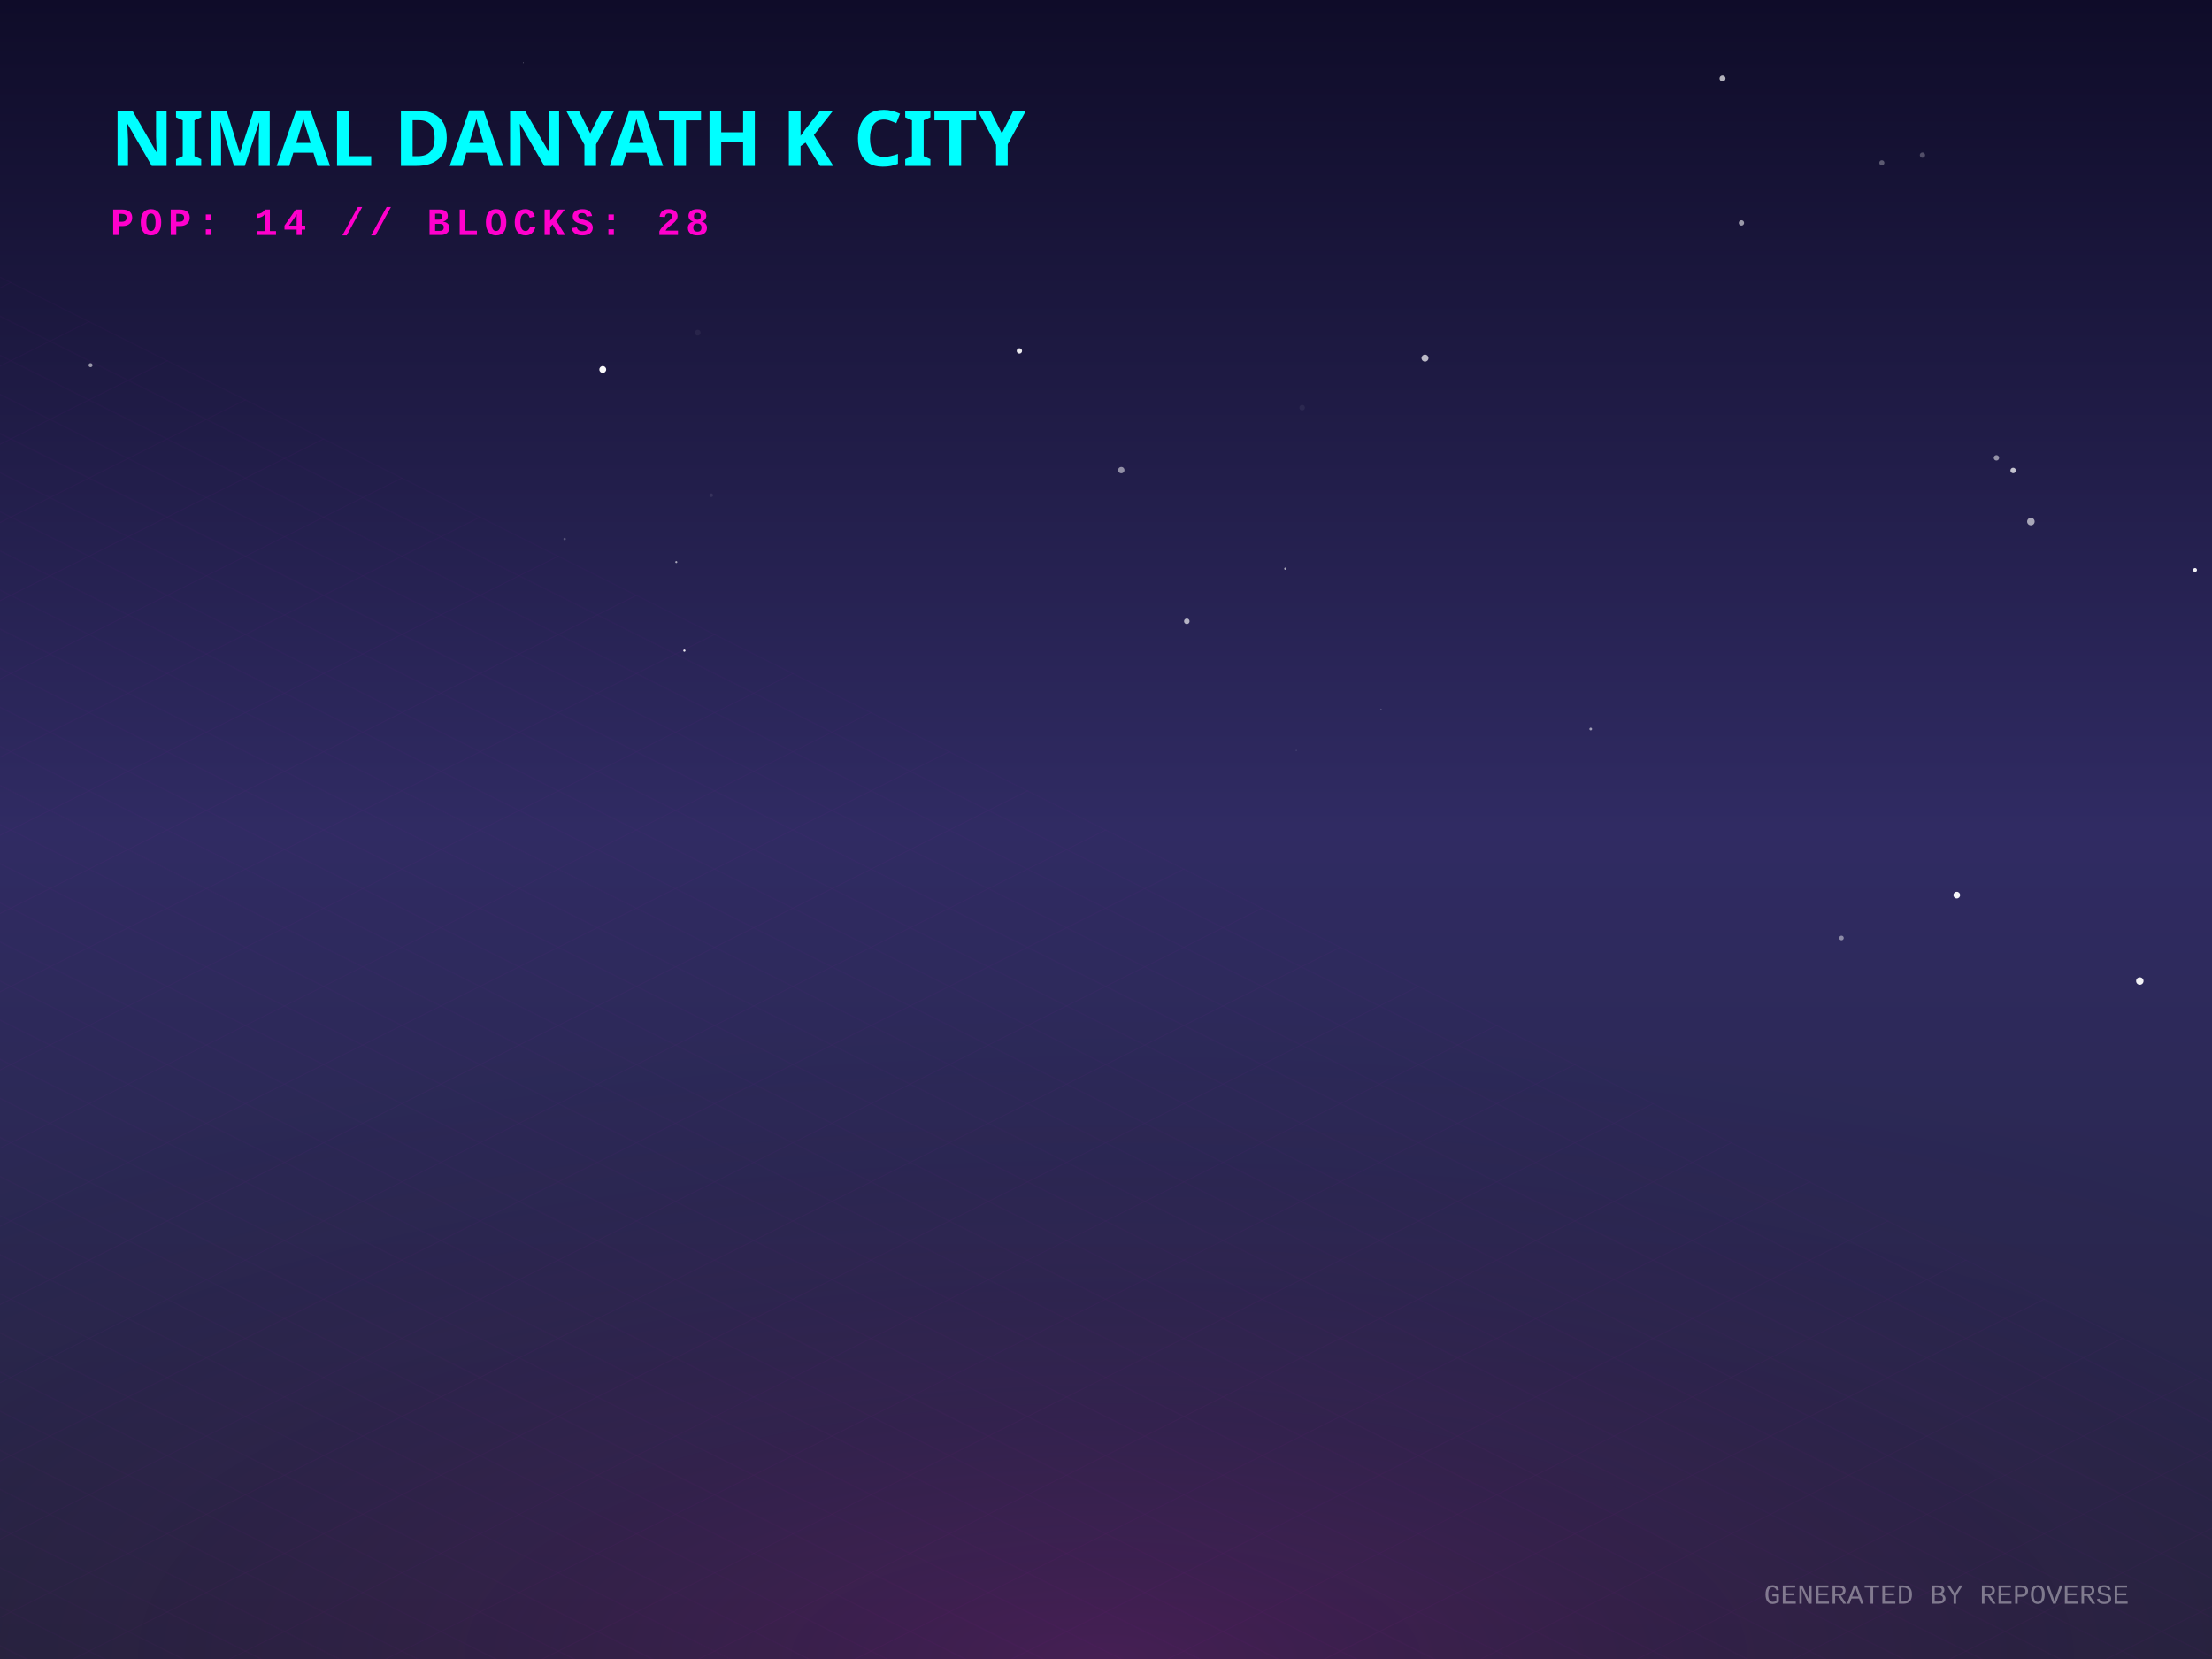
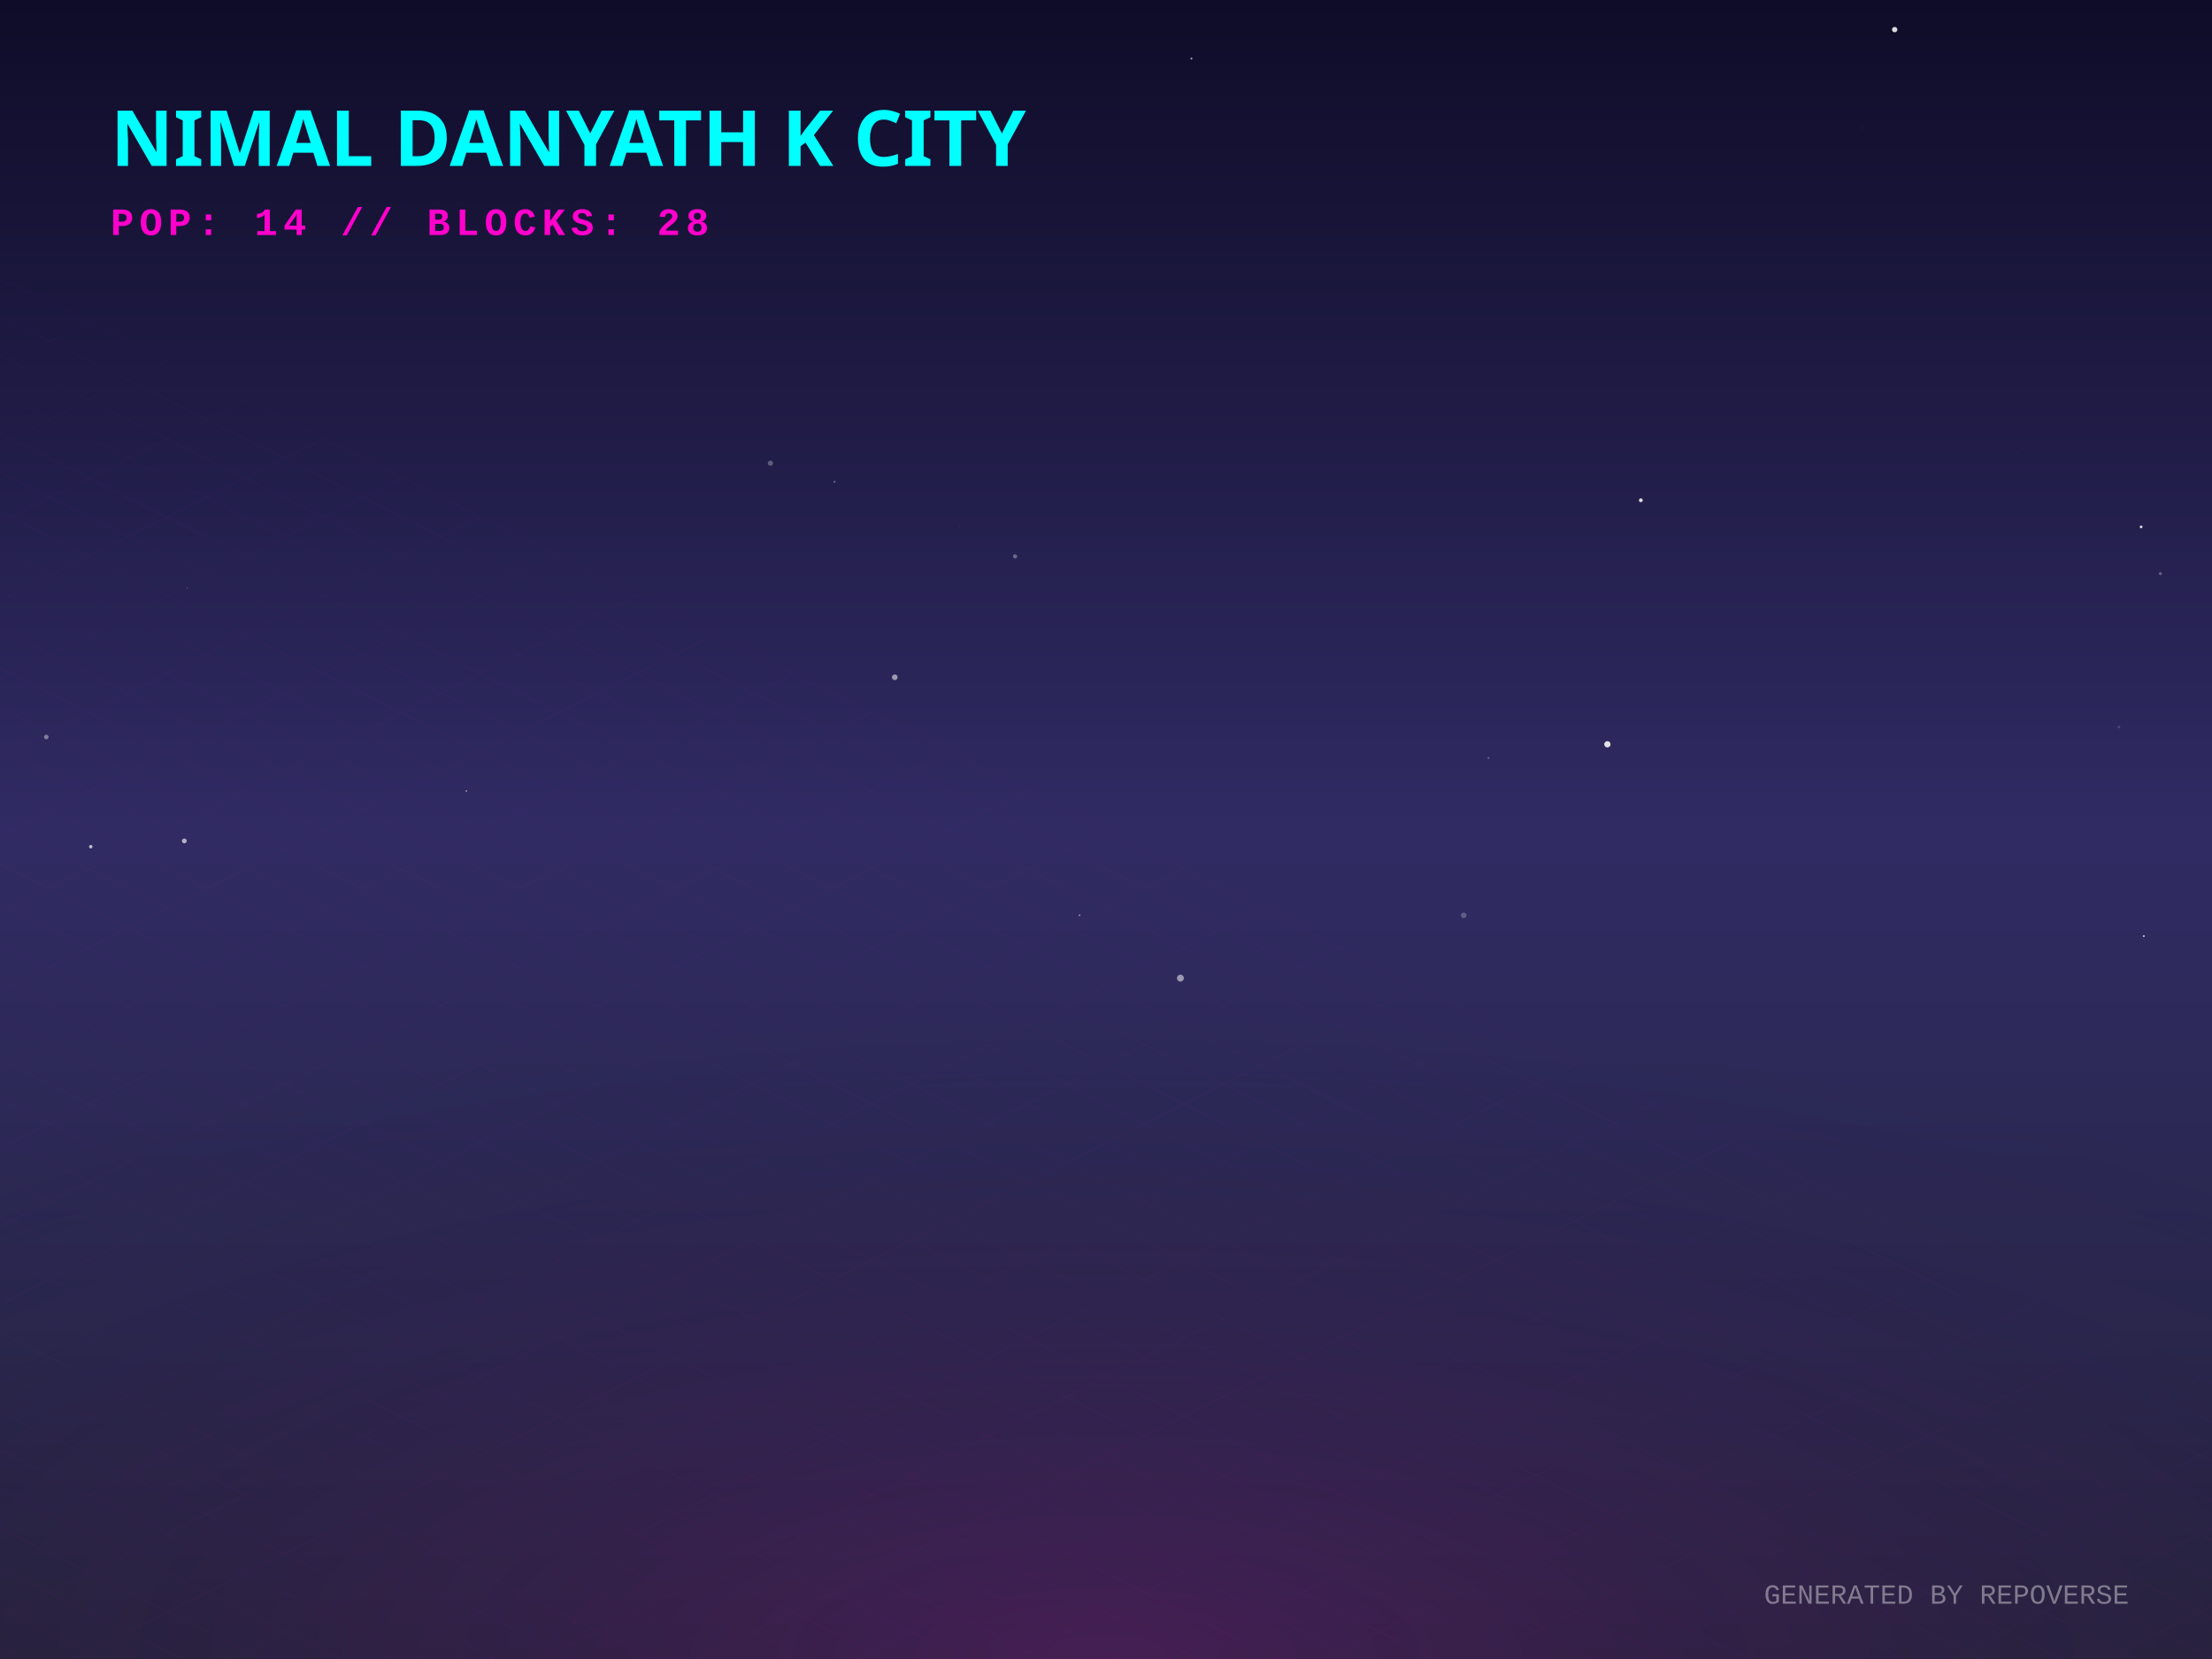
<svg xmlns="http://www.w3.org/2000/svg" width="800" height="600" viewBox="0 0 800 600">
  <defs>
    <linearGradient id="skyGradient" x1="0%" y1="0%" x2="0%" y2="100%">
      <stop offset="0%" stop-color="#0f0c29" />
      <stop offset="50%" stop-color="#302b63" />
      <stop offset="100%" stop-color="#24243e" />
    </linearGradient>
    <pattern id="gridPattern" width="40" height="20" patternUnits="userSpaceOnUse" patternTransform="rotate(0)">
      <path d="M 40 0 L 0 0 0 20" fill="none" stroke="magenta" stroke-width="0.5" opacity="0.2" />
    </pattern>
    <radialGradient id="floorGlow" cx="50%" cy="100%" r="80%">
      <stop offset="0%" stop-color="#ff00cc" stop-opacity="0.15" />
      <stop offset="100%" stop-color="transparent" />
    </radialGradient>
    <linearGradient id="gradLeft-happy" x1="0%" y1="0%" x2="100%" y2="100%">
      <stop offset="0%" stop-color="#FFD700" stop-opacity="0.8" />
      <stop offset="100%" stop-color="#050510" stop-opacity="0.9" />
    </linearGradient>
    <linearGradient id="gradRight-happy" x1="0%" y1="0%" x2="0%" y2="100%">
      <stop offset="0%" stop-color="#FFD700" stop-opacity="0.6" />
      <stop offset="100%" stop-color="#0b0b1a" stop-opacity="0.8" />
    </linearGradient>
    <linearGradient id="gradLeft-focused" x1="0%" y1="0%" x2="100%" y2="100%">
      <stop offset="0%" stop-color="#00FF94" stop-opacity="0.8" />
      <stop offset="100%" stop-color="#050510" stop-opacity="0.9" />
    </linearGradient>
    <linearGradient id="gradRight-focused" x1="0%" y1="0%" x2="0%" y2="100%">
      <stop offset="0%" stop-color="#00FF94" stop-opacity="0.6" />
      <stop offset="100%" stop-color="#0b0b1a" stop-opacity="0.8" />
    </linearGradient>
    <linearGradient id="gradLeft-calm" x1="0%" y1="0%" x2="100%" y2="100%">
      <stop offset="0%" stop-color="#00C2FF" stop-opacity="0.8" />
      <stop offset="100%" stop-color="#050510" stop-opacity="0.9" />
    </linearGradient>
    <linearGradient id="gradRight-calm" x1="0%" y1="0%" x2="0%" y2="100%">
      <stop offset="0%" stop-color="#00C2FF" stop-opacity="0.6" />
      <stop offset="100%" stop-color="#0b0b1a" stop-opacity="0.8" />
    </linearGradient>
    <linearGradient id="gradLeft-stressed" x1="0%" y1="0%" x2="100%" y2="100%">
      <stop offset="0%" stop-color="#FF2A6D" stop-opacity="0.8" />
      <stop offset="100%" stop-color="#050510" stop-opacity="0.9" />
    </linearGradient>
    <linearGradient id="gradRight-stressed" x1="0%" y1="0%" x2="0%" y2="100%">
      <stop offset="0%" stop-color="#FF2A6D" stop-opacity="0.6" />
      <stop offset="100%" stop-color="#0b0b1a" stop-opacity="0.8" />
    </linearGradient>
    <linearGradient id="gradLeft-energetic" x1="0%" y1="0%" x2="100%" y2="100%">
      <stop offset="0%" stop-color="#D300C5" stop-opacity="0.8" />
      <stop offset="100%" stop-color="#050510" stop-opacity="0.9" />
    </linearGradient>
    <linearGradient id="gradRight-energetic" x1="0%" y1="0%" x2="0%" y2="100%">
      <stop offset="0%" stop-color="#D300C5" stop-opacity="0.6" />
      <stop offset="100%" stop-color="#0b0b1a" stop-opacity="0.8" />
    </linearGradient>
  </defs>
  <rect width="100%" height="100%" fill="url(#skyGradient)" />
-   <circle cx="187.34" cy="81.712" r="0.587" fill="white" opacity="0.996" />
-   <circle cx="793.854" cy="206.14" r="0.713" fill="white" opacity="0.934" />
-   <circle cx="575.305" cy="263.661" r="0.487" fill="white" opacity="0.557" />
-   <circle cx="499.453" cy="256.556" r="0.288" fill="white" opacity="0.184" />
-   <circle cx="773.893" cy="354.807" r="1.344" fill="white" opacity="0.934" />
-   <circle cx="629.813" cy="80.623" r="0.966" fill="white" opacity="0.563" />
-   <circle cx="252.345" cy="120.303" r="1.054" fill="white" opacity="0.054" />
-   <circle cx="189.285" cy="22.681" r="0.12" fill="white" opacity="0.653" />
-   <circle cx="707.693" cy="323.73" r="1.204" fill="white" opacity="0.95" />
-   <circle cx="728.083" cy="170.157" r="0.996" fill="white" opacity="0.73" />
-   <circle cx="247.513" cy="235.317" r="0.401" fill="white" opacity="0.915" />
-   <circle cx="244.584" cy="203.27" r="0.364" fill="white" opacity="0.617" />
-   <circle cx="515.369" cy="129.507" r="1.265" fill="white" opacity="0.7" />
-   <circle cx="217.996" cy="133.625" r="1.238" fill="white" opacity="0.972" />
-   <circle cx="695.279" cy="56.111" r="0.958" fill="white" opacity="0.255" />
-   <circle cx="665.986" cy="339.232" r="0.829" fill="white" opacity="0.455" />
-   <circle cx="368.673" cy="126.927" r="0.968" fill="white" opacity="0.904" />
-   <circle cx="468.832" cy="271.407" r="0.251" fill="white" opacity="0.125" />
-   <circle cx="257.232" cy="179.108" r="0.645" fill="white" opacity="0.091" />
-   <circle cx="429.222" cy="224.697" r="1.001" fill="white" opacity="0.654" />
-   <circle cx="470.945" cy="147.43" r="0.999" fill="white" opacity="0.057" />
-   <circle cx="622.964" cy="28.337" r="1.083" fill="white" opacity="0.677" />
-   <circle cx="405.526" cy="170.028" r="1.16" fill="white" opacity="0.505" />
-   <circle cx="464.858" cy="205.669" r="0.405" fill="white" opacity="0.625" />
-   <circle cx="32.745" cy="132.071" r="0.727" fill="white" opacity="0.55" />
-   <circle cx="204.204" cy="194.936" r="0.433" fill="white" opacity="0.236" />
-   <circle cx="286.6" cy="55.999" r="0.756" fill="white" opacity="0.205" />
-   <circle cx="722.027" cy="165.585" r="0.975" fill="white" opacity="0.516" />
-   <circle cx="680.586" cy="58.893" r="0.923" fill="white" opacity="0.302" />
-   <circle cx="734.49" cy="188.632" r="1.36" fill="white" opacity="0.604" />
+   <circle cx="529.36" cy="331.06" r="1.005" fill="white" opacity="0.242" />
+   <circle cx="593.431" cy="180.928" r="0.689" fill="white" opacity="0.837" />
+   <circle cx="168.656" cy="286.069" r="0.261" fill="white" opacity="0.738" />
+   <circle cx="673.224" cy="46.275" r="0.809" fill="white" opacity="0.013" />
+   <circle cx="278.635" cy="167.522" r="0.941" fill="white" opacity="0.279" />
+   <circle cx="426.917" cy="353.752" r="1.248" fill="white" opacity="0.521" />
+   <circle cx="742.71" cy="279.175" r="0.063" fill="white" opacity="0.729" />
+   <circle cx="367.112" cy="201.214" r="0.772" fill="white" opacity="0.317" />
+   <circle cx="16.738" cy="266.54" r="0.832" fill="white" opacity="0.391" />
+   <circle cx="67.699" cy="212.573" r="0.105" fill="white" opacity="0.977" />
+   <circle cx="430.897" cy="21.186" r="0.354" fill="white" opacity="0.619" />
+   <circle cx="731.692" cy="162.243" r="0.141" fill="white" opacity="0.139" />
+   <circle cx="32.83" cy="306.218" r="0.621" fill="white" opacity="0.692" />
+   <circle cx="346.999" cy="190.264" r="0.109" fill="white" opacity="0.271" />
+   <circle cx="323.606" cy="244.943" r="1.023" fill="white" opacity="0.532" />
+   <circle cx="685.235" cy="10.711" r="0.971" fill="white" opacity="0.842" />
+   <circle cx="672.175" cy="76.075" r="0.107" fill="white" opacity="0.06" />
+   <circle cx="441.802" cy="272.128" r="0.105" fill="white" opacity="0.109" />
+   <circle cx="538.34" cy="274.171" r="0.367" fill="white" opacity="0.257" />
+   <circle cx="252.049" cy="113.251" r="0.266" fill="white" opacity="0.013" />
+   <circle cx="301.8" cy="174.249" r="0.386" fill="white" opacity="0.288" />
+   <circle cx="671.573" cy="130.164" r="0.01" fill="white" opacity="0.977" />
+   <circle cx="581.332" cy="269.186" r="1.143" fill="white" opacity="0.866" />
+   <circle cx="781.331" cy="207.455" r="0.569" fill="white" opacity="0.278" />
+   <circle cx="774.36" cy="190.555" r="0.505" fill="white" opacity="0.811" />
+   <circle cx="775.332" cy="338.566" r="0.349" fill="white" opacity="0.705" />
+   <circle cx="390.426" cy="331.005" r="0.304" fill="white" opacity="0.548" />
+   <circle cx="766.323" cy="262.944" r="0.505" fill="white" opacity="0.138" />
+   <circle cx="173.636" cy="43.109" r="1.461" fill="white" opacity="0.37" />
+   <circle cx="66.665" cy="304.139" r="0.876" fill="white" opacity="0.628" />
  <g transform="translate(0, 300) scale(1, 0.5)">
    <rect x="-800" y="0" width="2400" height="1200" fill="url(#gridPattern)" opacity="0.3" transform="rotate(45, 400, 0)" />
  </g>
  <rect x="0" y="300" width="800" height="300" fill="url(#floorGlow)" />
  <g transform="translate(40, 60)">
    <text fill="cyan" font-family="Verdana, sans-serif" font-size="28" font-weight="900" style="text-shadow: 0 0 10px cyan;">NIMAL DANYATH K CITY</text>
    <text y="25" fill="#ff00cc" font-family="Courier New, monospace" font-size="14" font-weight="bold" letter-spacing="2">POP: 14 // BLOCKS: 28</text>
  </g>
  <g transform="translate(0, 50)">
    <a href="https://github.com/nimaldanyathk/repo-verse" target="_blank">
      <g class="building" opacity="0">
        <animate attributeName="opacity" values="0;1" dur="0.8s" begin="0s" fill="freeze" />
        <ellipse cx="400" cy="292.833" rx="22.5" ry="12" fill="black" opacity="0.4" blur="2" />
-         <path d="M 385 180.973 l 0 111.86 l 15 7.5 l 0 -111.86 z" fill="url(#gradLeft-focused)" stroke="none" />
-         <path d="M 415 180.973 l 0 111.86 l -15 7.5 l 0 -111.86 z" fill="url(#gradRight-focused)" stroke="none" />
-         <path d="M 400 173.473 l 15 7.5 l -15 7.5 l -15 -7.5 z" fill="#E0FFF1" fill-opacity="0.9" stroke="none" />
-         <path d="M 385 180.973 l 0 111.86 l 15 7.5 l 0 -111.86 z" fill="none" stroke="#00FF94" stroke-width="0.5" opacity="0.5" />
-         <path d="M 415 180.973 l 0 111.86 l -15 7.5 l 0 -111.86 z" fill="none" stroke="#00FF94" stroke-width="0.5" opacity="0.5" />
+         <path d="M 385 180.613 l 0 112.22 l 15 7.5 l 0 -112.22 z" fill="url(#gradLeft-focused)" stroke="none" />
+         <path d="M 415 180.613 l 0 112.22 l -15 7.5 l 0 -112.22 z" fill="url(#gradRight-focused)" stroke="none" />
+         <path d="M 400 173.113 l 15 7.5 l -15 7.5 l -15 -7.5 z" fill="#E0FFF1" fill-opacity="0.9" stroke="none" />
+         <path d="M 385 180.613 l 0 112.22 l 15 7.5 l 0 -112.22 z" fill="none" stroke="#00FF94" stroke-width="0.5" opacity="0.5" />
+         <path d="M 415 180.613 l 0 112.22 l -15 7.5 l 0 -112.22 z" fill="none" stroke="#00FF94" stroke-width="0.5" opacity="0.5" />
        <path d="M 404 277.333 l 7 4" stroke="#E0FFF1" stroke-width="2" stroke-opacity="0.6" />
        <path d="M 389 279.333 l 7 -4" stroke="#E0FFF1" stroke-width="2" stroke-opacity="0.4" />
        <path d="M 404 267.333 l 7 4" stroke="#E0FFF1" stroke-width="2" stroke-opacity="0.6" />
        <path d="M 389 269.333 l 7 -4" stroke="#E0FFF1" stroke-width="2" stroke-opacity="0.4" />
        <path d="M 404 257.333 l 7 4" stroke="#E0FFF1" stroke-width="2" stroke-opacity="0.6" />
        <path d="M 389 259.333 l 7 -4" stroke="#E0FFF1" stroke-width="2" stroke-opacity="0.4" />
        <path d="M 404 247.333 l 7 4" stroke="#E0FFF1" stroke-width="2" stroke-opacity="0.6" />
        <path d="M 389 249.333 l 7 -4" stroke="#E0FFF1" stroke-width="2" stroke-opacity="0.4" />
        <path d="M 404 237.333 l 7 4" stroke="#E0FFF1" stroke-width="2" stroke-opacity="0.6" />
        <path d="M 389 239.333 l 7 -4" stroke="#E0FFF1" stroke-width="2" stroke-opacity="0.4" />
-         <path d="M 404 227.333 l 7 4" stroke="#E0FFF1" stroke-width="2" stroke-opacity="0.6" />
        <path d="M 389 229.333 l 7 -4" stroke="#E0FFF1" stroke-width="2" stroke-opacity="0.4" />
        <path d="M 404 217.333 l 7 4" stroke="#E0FFF1" stroke-width="2" stroke-opacity="0.6" />
-         <path d="M 389 219.333 l 7 -4" stroke="#E0FFF1" stroke-width="2" stroke-opacity="0.4" />
        <path d="M 404 207.333 l 7 4" stroke="#E0FFF1" stroke-width="2" stroke-opacity="0.6" />
-         <path d="M 389 209.333 l 7 -4" stroke="#E0FFF1" stroke-width="2" stroke-opacity="0.4" />
-         <path d="M 404 197.333 l 7 4" stroke="#E0FFF1" stroke-width="2" stroke-opacity="0.6" />
        <path d="M 389 199.333 l 7 -4" stroke="#E0FFF1" stroke-width="2" stroke-opacity="0.4" />
        <path d="M 404 187.333 l 7 4" stroke="#E0FFF1" stroke-width="2" stroke-opacity="0.6" />
        <path d="M 389 189.333 l 7 -4" stroke="#E0FFF1" stroke-width="2" stroke-opacity="0.4" />
-         <line x1="400" y1="173.473" x2="400" y2="153.473" stroke="#E0FFF1" stroke-width="1.5" />
-         <circle cx="400" cy="153.473" r="1.5" fill="white">
-           <animate attributeName="opacity" values="0.2;1;0.2" dur="2.045s" repeatCount="indefinite" />
+         <line x1="400" y1="173.113" x2="400" y2="153.113" stroke="#E0FFF1" stroke-width="1.5" />
+         <circle cx="400" cy="153.113" r="1.5" fill="white">
+           <animate attributeName="opacity" values="0.2;1;0.2" dur="2.006s" repeatCount="indefinite" />
        </circle>
      </g>
    </a>
    <a href="https://github.com/nimaldanyathk/Semicolon-Embedded-C-Project" target="_blank">
      <g class="building" opacity="0">
        <animate attributeName="opacity" values="0;1" dur="0.8s" begin="0.05s" fill="freeze" />
        <ellipse cx="424" cy="302.913" rx="16.74" ry="8.928" fill="black" opacity="0.4" blur="2" />
        <path d="M 412.84 273.033 l 0 29.88 l 11.16 5.58 l 0 -29.88 z" fill="url(#gradLeft-focused)" stroke="none" />
        <path d="M 435.16 273.033 l 0 29.88 l -11.16 5.58 l 0 -29.88 z" fill="url(#gradRight-focused)" stroke="none" />
        <path d="M 424 267.453 l 11.16 5.58 l -11.16 5.58 l -11.16 -5.58 z" fill="#E0FFF1" fill-opacity="0.9" stroke="none" />
        <path d="M 412.84 273.033 l 0 29.88 l 11.16 5.58 l 0 -29.88 z" fill="none" stroke="#00FF94" stroke-width="0.5" opacity="0.5" />
        <path d="M 435.16 273.033 l 0 29.88 l -11.16 5.58 l 0 -29.88 z" fill="none" stroke="#00FF94" stroke-width="0.5" opacity="0.5" />
      </g>
    </a>
    <a href="https://github.com/nimaldanyathk/Discrete_Mathematics_Algorithms" target="_blank">
      <g class="building" opacity="0">
        <animate attributeName="opacity" values="0;1" dur="0.8s" begin="0.1s" fill="freeze" />
        <ellipse cx="376" cy="301.136" rx="11.408" ry="6.084" fill="black" opacity="0.4" blur="2" />
        <path d="M 368.395 281.136 l 0 20 l 7.605 3.803 l 0 -20 z" fill="url(#gradLeft-calm)" stroke="none" />
        <path d="M 383.605 281.136 l 0 20 l -7.605 3.803 l 0 -20 z" fill="url(#gradRight-calm)" stroke="none" />
        <path d="M 376 277.333 l 7.605 3.803 l -7.605 3.803 l -7.605 -3.803 z" fill="#D1F4FF" fill-opacity="0.9" stroke="none" />
        <path d="M 368.395 281.136 l 0 20 l 7.605 3.803 l 0 -20 z" fill="none" stroke="#00C2FF" stroke-width="0.5" opacity="0.5" />
        <path d="M 383.605 281.136 l 0 20 l -7.605 3.803 l 0 -20 z" fill="none" stroke="#00C2FF" stroke-width="0.5" opacity="0.5" />
      </g>
    </a>
    <a href="https://github.com/nimaldanyathk/sparkd" target="_blank">
      <g class="building" opacity="0">
        <animate attributeName="opacity" values="0;1" dur="0.8s" begin="0.15s" fill="freeze" />
        <ellipse cx="448" cy="316.833" rx="22.5" ry="12" fill="black" opacity="0.4" blur="2" />
        <path d="M 433 248.473 l 0 68.36 l 15 7.5 l 0 -68.36 z" fill="url(#gradLeft-calm)" stroke="none" />
        <path d="M 463 248.473 l 0 68.36 l -15 7.5 l 0 -68.36 z" fill="url(#gradRight-calm)" stroke="none" />
        <path d="M 448 240.973 l 15 7.5 l -15 7.5 l -15 -7.5 z" fill="#D1F4FF" fill-opacity="0.9" stroke="none" />
        <path d="M 433 248.473 l 0 68.36 l 15 7.5 l 0 -68.36 z" fill="none" stroke="#00C2FF" stroke-width="0.5" opacity="0.5" />
        <path d="M 463 248.473 l 0 68.36 l -15 7.5 l 0 -68.36 z" fill="none" stroke="#00C2FF" stroke-width="0.5" opacity="0.5" />
        <path d="M 452 301.333 l 7 4" stroke="#D1F4FF" stroke-width="2" stroke-opacity="0.6" />
        <path d="M 437 303.333 l 7 -4" stroke="#D1F4FF" stroke-width="2" stroke-opacity="0.4" />
        <path d="M 452 291.333 l 7 4" stroke="#D1F4FF" stroke-width="2" stroke-opacity="0.6" />
        <path d="M 437 293.333 l 7 -4" stroke="#D1F4FF" stroke-width="2" stroke-opacity="0.4" />
        <path d="M 452 281.333 l 7 4" stroke="#D1F4FF" stroke-width="2" stroke-opacity="0.6" />
        <path d="M 437 283.333 l 7 -4" stroke="#D1F4FF" stroke-width="2" stroke-opacity="0.4" />
        <path d="M 452 271.333 l 7 4" stroke="#D1F4FF" stroke-width="2" stroke-opacity="0.6" />
        <path d="M 437 273.333 l 7 -4" stroke="#D1F4FF" stroke-width="2" stroke-opacity="0.4" />
-         <path d="M 452 261.333 l 7 4" stroke="#D1F4FF" stroke-width="2" stroke-opacity="0.6" />
        <path d="M 437 263.333 l 7 -4" stroke="#D1F4FF" stroke-width="2" stroke-opacity="0.4" />
      </g>
    </a>
    <a href="https://github.com/nimaldanyathk/Linear_Algebra_Matlab" target="_blank">
      <g class="building" opacity="0">
        <animate attributeName="opacity" values="0;1" dur="0.8s" begin="0.2s" fill="freeze" />
        <ellipse cx="400" cy="316.833" rx="22.5" ry="12" fill="black" opacity="0.4" blur="2" />
        <path d="M 385 150.113 l 0 166.72 l 15 7.5 l 0 -166.72 z" fill="url(#gradLeft-stressed)" stroke="none" />
        <path d="M 415 150.113 l 0 166.72 l -15 7.5 l 0 -166.72 z" fill="url(#gradRight-stressed)" stroke="none" />
        <path d="M 400 142.613 l 15 7.5 l -15 7.5 l -15 -7.5 z" fill="#FFD1E0" fill-opacity="0.9" stroke="none" />
        <path d="M 385 150.113 l 0 166.72 l 15 7.5 l 0 -166.72 z" fill="none" stroke="#FF2A6D" stroke-width="0.5" opacity="0.5" />
        <path d="M 415 150.113 l 0 166.72 l -15 7.5 l 0 -166.72 z" fill="none" stroke="#FF2A6D" stroke-width="0.5" opacity="0.5" />
        <path d="M 404 301.333 l 7 4" stroke="#FFD1E0" stroke-width="2" stroke-opacity="0.6" />
        <path d="M 389 293.333 l 7 -4" stroke="#FFD1E0" stroke-width="2" stroke-opacity="0.4" />
-         <path d="M 404 281.333 l 7 4" stroke="#FFD1E0" stroke-width="2" stroke-opacity="0.6" />
-         <path d="M 404 271.333 l 7 4" stroke="#FFD1E0" stroke-width="2" stroke-opacity="0.6" />
+         <path d="M 389 283.333 l 7 -4" stroke="#FFD1E0" stroke-width="2" stroke-opacity="0.4" />
        <path d="M 389 273.333 l 7 -4" stroke="#FFD1E0" stroke-width="2" stroke-opacity="0.4" />
        <path d="M 404 261.333 l 7 4" stroke="#FFD1E0" stroke-width="2" stroke-opacity="0.6" />
        <path d="M 389 263.333 l 7 -4" stroke="#FFD1E0" stroke-width="2" stroke-opacity="0.4" />
-         <path d="M 404 251.333 l 7 4" stroke="#FFD1E0" stroke-width="2" stroke-opacity="0.6" />
        <path d="M 389 253.333 l 7 -4" stroke="#FFD1E0" stroke-width="2" stroke-opacity="0.4" />
        <path d="M 404 241.333 l 7 4" stroke="#FFD1E0" stroke-width="2" stroke-opacity="0.6" />
        <path d="M 389 243.333 l 7 -4" stroke="#FFD1E0" stroke-width="2" stroke-opacity="0.4" />
+         <path d="M 404 231.333 l 7 4" stroke="#FFD1E0" stroke-width="2" stroke-opacity="0.6" />
        <path d="M 389 233.333 l 7 -4" stroke="#FFD1E0" stroke-width="2" stroke-opacity="0.4" />
        <path d="M 404 221.333 l 7 4" stroke="#FFD1E0" stroke-width="2" stroke-opacity="0.6" />
        <path d="M 389 223.333 l 7 -4" stroke="#FFD1E0" stroke-width="2" stroke-opacity="0.4" />
        <path d="M 404 211.333 l 7 4" stroke="#FFD1E0" stroke-width="2" stroke-opacity="0.6" />
-         <path d="M 404 201.333 l 7 4" stroke="#FFD1E0" stroke-width="2" stroke-opacity="0.6" />
+         <path d="M 389 213.333 l 7 -4" stroke="#FFD1E0" stroke-width="2" stroke-opacity="0.4" />
        <path d="M 389 203.333 l 7 -4" stroke="#FFD1E0" stroke-width="2" stroke-opacity="0.4" />
-         <path d="M 389 193.333 l 7 -4" stroke="#FFD1E0" stroke-width="2" stroke-opacity="0.4" />
+         <path d="M 404 191.333 l 7 4" stroke="#FFD1E0" stroke-width="2" stroke-opacity="0.6" />
        <path d="M 404 181.333 l 7 4" stroke="#FFD1E0" stroke-width="2" stroke-opacity="0.6" />
        <path d="M 389 183.333 l 7 -4" stroke="#FFD1E0" stroke-width="2" stroke-opacity="0.4" />
        <path d="M 404 171.333 l 7 4" stroke="#FFD1E0" stroke-width="2" stroke-opacity="0.6" />
        <path d="M 389 173.333 l 7 -4" stroke="#FFD1E0" stroke-width="2" stroke-opacity="0.4" />
-         <path d="M 404 161.333 l 7 4" stroke="#FFD1E0" stroke-width="2" stroke-opacity="0.6" />
        <path d="M 389 163.333 l 7 -4" stroke="#FFD1E0" stroke-width="2" stroke-opacity="0.4" />
      </g>
    </a>
    <a href="https://github.com/nimaldanyathk/E-HealthCare-Management-System" target="_blank">
      <g class="building" opacity="0">
        <animate attributeName="opacity" values="0;1" dur="0.8s" begin="0.25s" fill="freeze" />
        <ellipse cx="352" cy="316.833" rx="22.5" ry="12" fill="black" opacity="0.4" blur="2" />
        <path d="M 337 277.553 l 0 39.28 l 15 7.5 l 0 -39.28 z" fill="url(#gradLeft-energetic)" stroke="none" />
        <path d="M 367 277.553 l 0 39.28 l -15 7.5 l 0 -39.28 z" fill="url(#gradRight-energetic)" stroke="none" />
        <path d="M 352 270.053 l 15 7.5 l -15 7.5 l -15 -7.5 z" fill="#FAD7FA" fill-opacity="0.9" stroke="none" />
        <path d="M 337 277.553 l 0 39.28 l 15 7.5 l 0 -39.28 z" fill="none" stroke="#D300C5" stroke-width="0.5" opacity="0.5" />
        <path d="M 367 277.553 l 0 39.28 l -15 7.5 l 0 -39.28 z" fill="none" stroke="#D300C5" stroke-width="0.5" opacity="0.5" />
      </g>
    </a>
    <a href="https://github.com/nimaldanyathk/TheInspirationalBoat" target="_blank">
      <g class="building" opacity="0">
        <animate attributeName="opacity" values="0;1" dur="0.8s" begin="0.3s" fill="freeze" />
        <ellipse cx="472" cy="328.833" rx="22.5" ry="12" fill="black" opacity="0.4" blur="2" />
        <path d="M 457 118.833 l 0 210 l 15 7.5 l 0 -210 z" fill="url(#gradLeft-stressed)" stroke="none" />
        <path d="M 487 118.833 l 0 210 l -15 7.5 l 0 -210 z" fill="url(#gradRight-stressed)" stroke="none" />
        <path d="M 472 111.333 l 15 7.5 l -15 7.5 l -15 -7.5 z" fill="#FFD1E0" fill-opacity="0.9" stroke="none" />
        <path d="M 457 118.833 l 0 210 l 15 7.5 l 0 -210 z" fill="none" stroke="#FF2A6D" stroke-width="0.5" opacity="0.5" />
        <path d="M 487 118.833 l 0 210 l -15 7.5 l 0 -210 z" fill="none" stroke="#FF2A6D" stroke-width="0.5" opacity="0.5" />
        <path d="M 476 313.333 l 7 4" stroke="#FFD1E0" stroke-width="2" stroke-opacity="0.6" />
+         <path d="M 461 315.333 l 7 -4" stroke="#FFD1E0" stroke-width="2" stroke-opacity="0.4" />
+         <path d="M 461 305.333 l 7 -4" stroke="#FFD1E0" stroke-width="2" stroke-opacity="0.4" />
+         <path d="M 476 293.333 l 7 4" stroke="#FFD1E0" stroke-width="2" stroke-opacity="0.6" />
        <path d="M 461 295.333 l 7 -4" stroke="#FFD1E0" stroke-width="2" stroke-opacity="0.4" />
+         <path d="M 476 283.333 l 7 4" stroke="#FFD1E0" stroke-width="2" stroke-opacity="0.6" />
        <path d="M 461 285.333 l 7 -4" stroke="#FFD1E0" stroke-width="2" stroke-opacity="0.4" />
-         <path d="M 476 273.333 l 7 4" stroke="#FFD1E0" stroke-width="2" stroke-opacity="0.6" />
-         <path d="M 476 263.333 l 7 4" stroke="#FFD1E0" stroke-width="2" stroke-opacity="0.6" />
-         <path d="M 461 265.333 l 7 -4" stroke="#FFD1E0" stroke-width="2" stroke-opacity="0.4" />
+         <path d="M 461 275.333 l 7 -4" stroke="#FFD1E0" stroke-width="2" stroke-opacity="0.4" />
        <path d="M 476 253.333 l 7 4" stroke="#FFD1E0" stroke-width="2" stroke-opacity="0.6" />
-         <path d="M 461 255.333 l 7 -4" stroke="#FFD1E0" stroke-width="2" stroke-opacity="0.4" />
-         <path d="M 476 243.333 l 7 4" stroke="#FFD1E0" stroke-width="2" stroke-opacity="0.6" />
+         <path d="M 461 245.333 l 7 -4" stroke="#FFD1E0" stroke-width="2" stroke-opacity="0.4" />
        <path d="M 476 233.333 l 7 4" stroke="#FFD1E0" stroke-width="2" stroke-opacity="0.6" />
        <path d="M 461 235.333 l 7 -4" stroke="#FFD1E0" stroke-width="2" stroke-opacity="0.4" />
-         <path d="M 476 223.333 l 7 4" stroke="#FFD1E0" stroke-width="2" stroke-opacity="0.6" />
-         <path d="M 461 225.333 l 7 -4" stroke="#FFD1E0" stroke-width="2" stroke-opacity="0.4" />
-         <path d="M 476 213.333 l 7 4" stroke="#FFD1E0" stroke-width="2" stroke-opacity="0.6" />
        <path d="M 461 215.333 l 7 -4" stroke="#FFD1E0" stroke-width="2" stroke-opacity="0.4" />
        <path d="M 476 203.333 l 7 4" stroke="#FFD1E0" stroke-width="2" stroke-opacity="0.6" />
        <path d="M 461 205.333 l 7 -4" stroke="#FFD1E0" stroke-width="2" stroke-opacity="0.4" />
+         <path d="M 476 193.333 l 7 4" stroke="#FFD1E0" stroke-width="2" stroke-opacity="0.6" />
        <path d="M 461 195.333 l 7 -4" stroke="#FFD1E0" stroke-width="2" stroke-opacity="0.4" />
        <path d="M 476 183.333 l 7 4" stroke="#FFD1E0" stroke-width="2" stroke-opacity="0.6" />
        <path d="M 461 185.333 l 7 -4" stroke="#FFD1E0" stroke-width="2" stroke-opacity="0.4" />
        <path d="M 476 173.333 l 7 4" stroke="#FFD1E0" stroke-width="2" stroke-opacity="0.6" />
+         <path d="M 476 163.333 l 7 4" stroke="#FFD1E0" stroke-width="2" stroke-opacity="0.6" />
        <path d="M 461 165.333 l 7 -4" stroke="#FFD1E0" stroke-width="2" stroke-opacity="0.4" />
-         <path d="M 476 143.333 l 7 4" stroke="#FFD1E0" stroke-width="2" stroke-opacity="0.6" />
+         <path d="M 476 153.333 l 7 4" stroke="#FFD1E0" stroke-width="2" stroke-opacity="0.6" />
+         <path d="M 461 155.333 l 7 -4" stroke="#FFD1E0" stroke-width="2" stroke-opacity="0.4" />
        <path d="M 461 145.333 l 7 -4" stroke="#FFD1E0" stroke-width="2" stroke-opacity="0.4" />
        <path d="M 476 133.333 l 7 4" stroke="#FFD1E0" stroke-width="2" stroke-opacity="0.6" />
        <path d="M 461 135.333 l 7 -4" stroke="#FFD1E0" stroke-width="2" stroke-opacity="0.4" />
-         <path d="M 476 123.333 l 7 4" stroke="#FFD1E0" stroke-width="2" stroke-opacity="0.6" />
+         <path d="M 461 125.333 l 7 -4" stroke="#FFD1E0" stroke-width="2" stroke-opacity="0.4" />
      </g>
    </a>
    <a href="https://github.com/nimaldanyathk/nimaldanyathk" target="_blank">
      <g class="building" opacity="0">
        <animate attributeName="opacity" values="0;1" dur="0.8s" begin="0.35s" fill="freeze" />
        <ellipse cx="424" cy="328.833" rx="22.5" ry="12" fill="black" opacity="0.4" blur="2" />
        <path d="M 409 123.833 l 0 205 l 15 7.5 l 0 -205 z" fill="url(#gradLeft-calm)" stroke="none" />
        <path d="M 439 123.833 l 0 205 l -15 7.5 l 0 -205 z" fill="url(#gradRight-calm)" stroke="none" />
        <path d="M 424 116.333 l 15 7.5 l -15 7.5 l -15 -7.5 z" fill="#D1F4FF" fill-opacity="0.9" stroke="none" />
        <path d="M 409 123.833 l 0 205 l 15 7.5 l 0 -205 z" fill="none" stroke="#00C2FF" stroke-width="0.5" opacity="0.5" />
        <path d="M 439 123.833 l 0 205 l -15 7.5 l 0 -205 z" fill="none" stroke="#00C2FF" stroke-width="0.5" opacity="0.5" />
-         <path d="M 428 313.333 l 7 4" stroke="#D1F4FF" stroke-width="2" stroke-opacity="0.6" />
-         <path d="M 413 315.333 l 7 -4" stroke="#D1F4FF" stroke-width="2" stroke-opacity="0.4" />
        <path d="M 428 303.333 l 7 4" stroke="#D1F4FF" stroke-width="2" stroke-opacity="0.6" />
-         <path d="M 413 295.333 l 7 -4" stroke="#D1F4FF" stroke-width="2" stroke-opacity="0.4" />
        <path d="M 428 283.333 l 7 4" stroke="#D1F4FF" stroke-width="2" stroke-opacity="0.6" />
+         <path d="M 413 285.333 l 7 -4" stroke="#D1F4FF" stroke-width="2" stroke-opacity="0.4" />
        <path d="M 428 273.333 l 7 4" stroke="#D1F4FF" stroke-width="2" stroke-opacity="0.6" />
-         <path d="M 413 275.333 l 7 -4" stroke="#D1F4FF" stroke-width="2" stroke-opacity="0.4" />
-         <path d="M 413 265.333 l 7 -4" stroke="#D1F4FF" stroke-width="2" stroke-opacity="0.4" />
-         <path d="M 428 253.333 l 7 4" stroke="#D1F4FF" stroke-width="2" stroke-opacity="0.6" />
-         <path d="M 428 243.333 l 7 4" stroke="#D1F4FF" stroke-width="2" stroke-opacity="0.6" />
+         <path d="M 428 263.333 l 7 4" stroke="#D1F4FF" stroke-width="2" stroke-opacity="0.6" />
+         <path d="M 413 255.333 l 7 -4" stroke="#D1F4FF" stroke-width="2" stroke-opacity="0.4" />
+         <path d="M 413 245.333 l 7 -4" stroke="#D1F4FF" stroke-width="2" stroke-opacity="0.4" />
        <path d="M 428 233.333 l 7 4" stroke="#D1F4FF" stroke-width="2" stroke-opacity="0.6" />
-         <path d="M 413 235.333 l 7 -4" stroke="#D1F4FF" stroke-width="2" stroke-opacity="0.4" />
        <path d="M 428 223.333 l 7 4" stroke="#D1F4FF" stroke-width="2" stroke-opacity="0.6" />
        <path d="M 413 225.333 l 7 -4" stroke="#D1F4FF" stroke-width="2" stroke-opacity="0.4" />
        <path d="M 428 213.333 l 7 4" stroke="#D1F4FF" stroke-width="2" stroke-opacity="0.6" />
        <path d="M 413 215.333 l 7 -4" stroke="#D1F4FF" stroke-width="2" stroke-opacity="0.4" />
        <path d="M 428 203.333 l 7 4" stroke="#D1F4FF" stroke-width="2" stroke-opacity="0.6" />
        <path d="M 413 205.333 l 7 -4" stroke="#D1F4FF" stroke-width="2" stroke-opacity="0.4" />
+         <path d="M 428 193.333 l 7 4" stroke="#D1F4FF" stroke-width="2" stroke-opacity="0.6" />
        <path d="M 413 195.333 l 7 -4" stroke="#D1F4FF" stroke-width="2" stroke-opacity="0.4" />
+         <path d="M 428 183.333 l 7 4" stroke="#D1F4FF" stroke-width="2" stroke-opacity="0.6" />
        <path d="M 413 185.333 l 7 -4" stroke="#D1F4FF" stroke-width="2" stroke-opacity="0.4" />
+         <path d="M 428 173.333 l 7 4" stroke="#D1F4FF" stroke-width="2" stroke-opacity="0.6" />
+         <path d="M 413 175.333 l 7 -4" stroke="#D1F4FF" stroke-width="2" stroke-opacity="0.4" />
        <path d="M 428 163.333 l 7 4" stroke="#D1F4FF" stroke-width="2" stroke-opacity="0.6" />
        <path d="M 413 165.333 l 7 -4" stroke="#D1F4FF" stroke-width="2" stroke-opacity="0.4" />
+         <path d="M 428 153.333 l 7 4" stroke="#D1F4FF" stroke-width="2" stroke-opacity="0.6" />
        <path d="M 413 155.333 l 7 -4" stroke="#D1F4FF" stroke-width="2" stroke-opacity="0.4" />
        <path d="M 428 143.333 l 7 4" stroke="#D1F4FF" stroke-width="2" stroke-opacity="0.6" />
-         <path d="M 413 145.333 l 7 -4" stroke="#D1F4FF" stroke-width="2" stroke-opacity="0.4" />
        <path d="M 428 133.333 l 7 4" stroke="#D1F4FF" stroke-width="2" stroke-opacity="0.6" />
        <path d="M 413 135.333 l 7 -4" stroke="#D1F4FF" stroke-width="2" stroke-opacity="0.4" />
      </g>
    </a>
    <a href="https://github.com/nimaldanyathk/react-bits" target="_blank">
      <g class="building" opacity="0">
        <animate attributeName="opacity" values="0;1" dur="0.8s" begin="0.4s" fill="freeze" />
        <ellipse cx="376" cy="328.833" rx="22.5" ry="12" fill="black" opacity="0.4" blur="2" />
        <path d="M 361 123.833 l 0 205 l 15 7.5 l 0 -205 z" fill="url(#gradLeft-stressed)" stroke="none" />
        <path d="M 391 123.833 l 0 205 l -15 7.5 l 0 -205 z" fill="url(#gradRight-stressed)" stroke="none" />
        <path d="M 376 116.333 l 15 7.5 l -15 7.5 l -15 -7.5 z" fill="#FFD1E0" fill-opacity="0.9" stroke="none" />
        <path d="M 361 123.833 l 0 205 l 15 7.5 l 0 -205 z" fill="none" stroke="#FF2A6D" stroke-width="0.5" opacity="0.5" />
        <path d="M 391 123.833 l 0 205 l -15 7.5 l 0 -205 z" fill="none" stroke="#FF2A6D" stroke-width="0.5" opacity="0.5" />
        <path d="M 380 313.333 l 7 4" stroke="#FFD1E0" stroke-width="2" stroke-opacity="0.6" />
        <path d="M 365 315.333 l 7 -4" stroke="#FFD1E0" stroke-width="2" stroke-opacity="0.4" />
-         <path d="M 365 305.333 l 7 -4" stroke="#FFD1E0" stroke-width="2" stroke-opacity="0.4" />
+         <path d="M 380 303.333 l 7 4" stroke="#FFD1E0" stroke-width="2" stroke-opacity="0.6" />
        <path d="M 380 293.333 l 7 4" stroke="#FFD1E0" stroke-width="2" stroke-opacity="0.6" />
        <path d="M 365 295.333 l 7 -4" stroke="#FFD1E0" stroke-width="2" stroke-opacity="0.4" />
        <path d="M 380 283.333 l 7 4" stroke="#FFD1E0" stroke-width="2" stroke-opacity="0.6" />
        <path d="M 365 285.333 l 7 -4" stroke="#FFD1E0" stroke-width="2" stroke-opacity="0.4" />
        <path d="M 380 273.333 l 7 4" stroke="#FFD1E0" stroke-width="2" stroke-opacity="0.6" />
-         <path d="M 365 275.333 l 7 -4" stroke="#FFD1E0" stroke-width="2" stroke-opacity="0.4" />
+         <path d="M 380 263.333 l 7 4" stroke="#FFD1E0" stroke-width="2" stroke-opacity="0.6" />
+         <path d="M 365 265.333 l 7 -4" stroke="#FFD1E0" stroke-width="2" stroke-opacity="0.4" />
        <path d="M 380 253.333 l 7 4" stroke="#FFD1E0" stroke-width="2" stroke-opacity="0.6" />
+         <path d="M 365 255.333 l 7 -4" stroke="#FFD1E0" stroke-width="2" stroke-opacity="0.4" />
        <path d="M 380 243.333 l 7 4" stroke="#FFD1E0" stroke-width="2" stroke-opacity="0.6" />
        <path d="M 365 245.333 l 7 -4" stroke="#FFD1E0" stroke-width="2" stroke-opacity="0.4" />
        <path d="M 380 233.333 l 7 4" stroke="#FFD1E0" stroke-width="2" stroke-opacity="0.6" />
-         <path d="M 365 225.333 l 7 -4" stroke="#FFD1E0" stroke-width="2" stroke-opacity="0.4" />
+         <path d="M 365 235.333 l 7 -4" stroke="#FFD1E0" stroke-width="2" stroke-opacity="0.4" />
+         <path d="M 380 223.333 l 7 4" stroke="#FFD1E0" stroke-width="2" stroke-opacity="0.6" />
        <path d="M 380 213.333 l 7 4" stroke="#FFD1E0" stroke-width="2" stroke-opacity="0.6" />
        <path d="M 365 215.333 l 7 -4" stroke="#FFD1E0" stroke-width="2" stroke-opacity="0.4" />
+         <path d="M 380 203.333 l 7 4" stroke="#FFD1E0" stroke-width="2" stroke-opacity="0.6" />
        <path d="M 365 205.333 l 7 -4" stroke="#FFD1E0" stroke-width="2" stroke-opacity="0.4" />
        <path d="M 380 193.333 l 7 4" stroke="#FFD1E0" stroke-width="2" stroke-opacity="0.6" />
        <path d="M 380 183.333 l 7 4" stroke="#FFD1E0" stroke-width="2" stroke-opacity="0.6" />
        <path d="M 365 185.333 l 7 -4" stroke="#FFD1E0" stroke-width="2" stroke-opacity="0.4" />
+         <path d="M 380 173.333 l 7 4" stroke="#FFD1E0" stroke-width="2" stroke-opacity="0.6" />
        <path d="M 365 175.333 l 7 -4" stroke="#FFD1E0" stroke-width="2" stroke-opacity="0.4" />
        <path d="M 380 163.333 l 7 4" stroke="#FFD1E0" stroke-width="2" stroke-opacity="0.6" />
-         <path d="M 365 165.333 l 7 -4" stroke="#FFD1E0" stroke-width="2" stroke-opacity="0.4" />
        <path d="M 380 153.333 l 7 4" stroke="#FFD1E0" stroke-width="2" stroke-opacity="0.6" />
-         <path d="M 365 155.333 l 7 -4" stroke="#FFD1E0" stroke-width="2" stroke-opacity="0.4" />
        <path d="M 380 143.333 l 7 4" stroke="#FFD1E0" stroke-width="2" stroke-opacity="0.6" />
        <path d="M 365 145.333 l 7 -4" stroke="#FFD1E0" stroke-width="2" stroke-opacity="0.4" />
-         <path d="M 365 135.333 l 7 -4" stroke="#FFD1E0" stroke-width="2" stroke-opacity="0.4" />
+         <path d="M 380 133.333 l 7 4" stroke="#FFD1E0" stroke-width="2" stroke-opacity="0.6" />
      </g>
    </a>
    <a href="https://github.com/nimaldanyathk/Othello_DAA_Project" target="_blank">
      <g class="building" opacity="0">
        <animate attributeName="opacity" values="0;1" dur="0.8s" begin="0.45s" fill="freeze" />
        <ellipse cx="448" cy="340.833" rx="22.5" ry="12" fill="black" opacity="0.4" blur="2" />
        <path d="M 433 135.833 l 0 205 l 15 7.5 l 0 -205 z" fill="url(#gradLeft-stressed)" stroke="none" />
        <path d="M 463 135.833 l 0 205 l -15 7.5 l 0 -205 z" fill="url(#gradRight-stressed)" stroke="none" />
        <path d="M 448 128.333 l 15 7.5 l -15 7.5 l -15 -7.5 z" fill="#FFD1E0" fill-opacity="0.9" stroke="none" />
        <path d="M 433 135.833 l 0 205 l 15 7.5 l 0 -205 z" fill="none" stroke="#FF2A6D" stroke-width="0.5" opacity="0.5" />
        <path d="M 463 135.833 l 0 205 l -15 7.5 l 0 -205 z" fill="none" stroke="#FF2A6D" stroke-width="0.5" opacity="0.5" />
        <path d="M 452 325.333 l 7 4" stroke="#FFD1E0" stroke-width="2" stroke-opacity="0.6" />
-         <path d="M 437 327.333 l 7 -4" stroke="#FFD1E0" stroke-width="2" stroke-opacity="0.4" />
        <path d="M 452 315.333 l 7 4" stroke="#FFD1E0" stroke-width="2" stroke-opacity="0.6" />
        <path d="M 437 317.333 l 7 -4" stroke="#FFD1E0" stroke-width="2" stroke-opacity="0.4" />
        <path d="M 452 305.333 l 7 4" stroke="#FFD1E0" stroke-width="2" stroke-opacity="0.6" />
-         <path d="M 452 295.333 l 7 4" stroke="#FFD1E0" stroke-width="2" stroke-opacity="0.6" />
+         <path d="M 437 307.333 l 7 -4" stroke="#FFD1E0" stroke-width="2" stroke-opacity="0.4" />
+         <path d="M 437 297.333 l 7 -4" stroke="#FFD1E0" stroke-width="2" stroke-opacity="0.4" />
        <path d="M 452 285.333 l 7 4" stroke="#FFD1E0" stroke-width="2" stroke-opacity="0.6" />
+         <path d="M 437 287.333 l 7 -4" stroke="#FFD1E0" stroke-width="2" stroke-opacity="0.4" />
        <path d="M 452 275.333 l 7 4" stroke="#FFD1E0" stroke-width="2" stroke-opacity="0.6" />
-         <path d="M 437 277.333 l 7 -4" stroke="#FFD1E0" stroke-width="2" stroke-opacity="0.4" />
-         <path d="M 437 267.333 l 7 -4" stroke="#FFD1E0" stroke-width="2" stroke-opacity="0.4" />
-         <path d="M 437 257.333 l 7 -4" stroke="#FFD1E0" stroke-width="2" stroke-opacity="0.4" />
+         <path d="M 452 265.333 l 7 4" stroke="#FFD1E0" stroke-width="2" stroke-opacity="0.6" />
+         <path d="M 452 255.333 l 7 4" stroke="#FFD1E0" stroke-width="2" stroke-opacity="0.6" />
        <path d="M 452 245.333 l 7 4" stroke="#FFD1E0" stroke-width="2" stroke-opacity="0.6" />
        <path d="M 437 247.333 l 7 -4" stroke="#FFD1E0" stroke-width="2" stroke-opacity="0.4" />
        <path d="M 452 235.333 l 7 4" stroke="#FFD1E0" stroke-width="2" stroke-opacity="0.6" />
        <path d="M 437 237.333 l 7 -4" stroke="#FFD1E0" stroke-width="2" stroke-opacity="0.4" />
        <path d="M 452 225.333 l 7 4" stroke="#FFD1E0" stroke-width="2" stroke-opacity="0.6" />
        <path d="M 437 227.333 l 7 -4" stroke="#FFD1E0" stroke-width="2" stroke-opacity="0.4" />
-         <path d="M 437 217.333 l 7 -4" stroke="#FFD1E0" stroke-width="2" stroke-opacity="0.4" />
+         <path d="M 452 215.333 l 7 4" stroke="#FFD1E0" stroke-width="2" stroke-opacity="0.6" />
        <path d="M 452 205.333 l 7 4" stroke="#FFD1E0" stroke-width="2" stroke-opacity="0.6" />
        <path d="M 437 207.333 l 7 -4" stroke="#FFD1E0" stroke-width="2" stroke-opacity="0.4" />
        <path d="M 452 195.333 l 7 4" stroke="#FFD1E0" stroke-width="2" stroke-opacity="0.6" />
        <path d="M 437 197.333 l 7 -4" stroke="#FFD1E0" stroke-width="2" stroke-opacity="0.4" />
        <path d="M 452 185.333 l 7 4" stroke="#FFD1E0" stroke-width="2" stroke-opacity="0.6" />
        <path d="M 437 187.333 l 7 -4" stroke="#FFD1E0" stroke-width="2" stroke-opacity="0.4" />
        <path d="M 452 175.333 l 7 4" stroke="#FFD1E0" stroke-width="2" stroke-opacity="0.6" />
        <path d="M 437 177.333 l 7 -4" stroke="#FFD1E0" stroke-width="2" stroke-opacity="0.4" />
+         <path d="M 452 165.333 l 7 4" stroke="#FFD1E0" stroke-width="2" stroke-opacity="0.6" />
+         <path d="M 437 167.333 l 7 -4" stroke="#FFD1E0" stroke-width="2" stroke-opacity="0.4" />
        <path d="M 452 155.333 l 7 4" stroke="#FFD1E0" stroke-width="2" stroke-opacity="0.6" />
+         <path d="M 437 157.333 l 7 -4" stroke="#FFD1E0" stroke-width="2" stroke-opacity="0.4" />
        <path d="M 452 145.333 l 7 4" stroke="#FFD1E0" stroke-width="2" stroke-opacity="0.6" />
        <path d="M 437 147.333 l 7 -4" stroke="#FFD1E0" stroke-width="2" stroke-opacity="0.4" />
      </g>
    </a>
  </g>
  <text x="770" y="580" text-anchor="end" fill="rgba(255,255,255,0.4)" font-family="Courier New" font-size="10">GENERATED BY REPOVERSE</text>
</svg>
